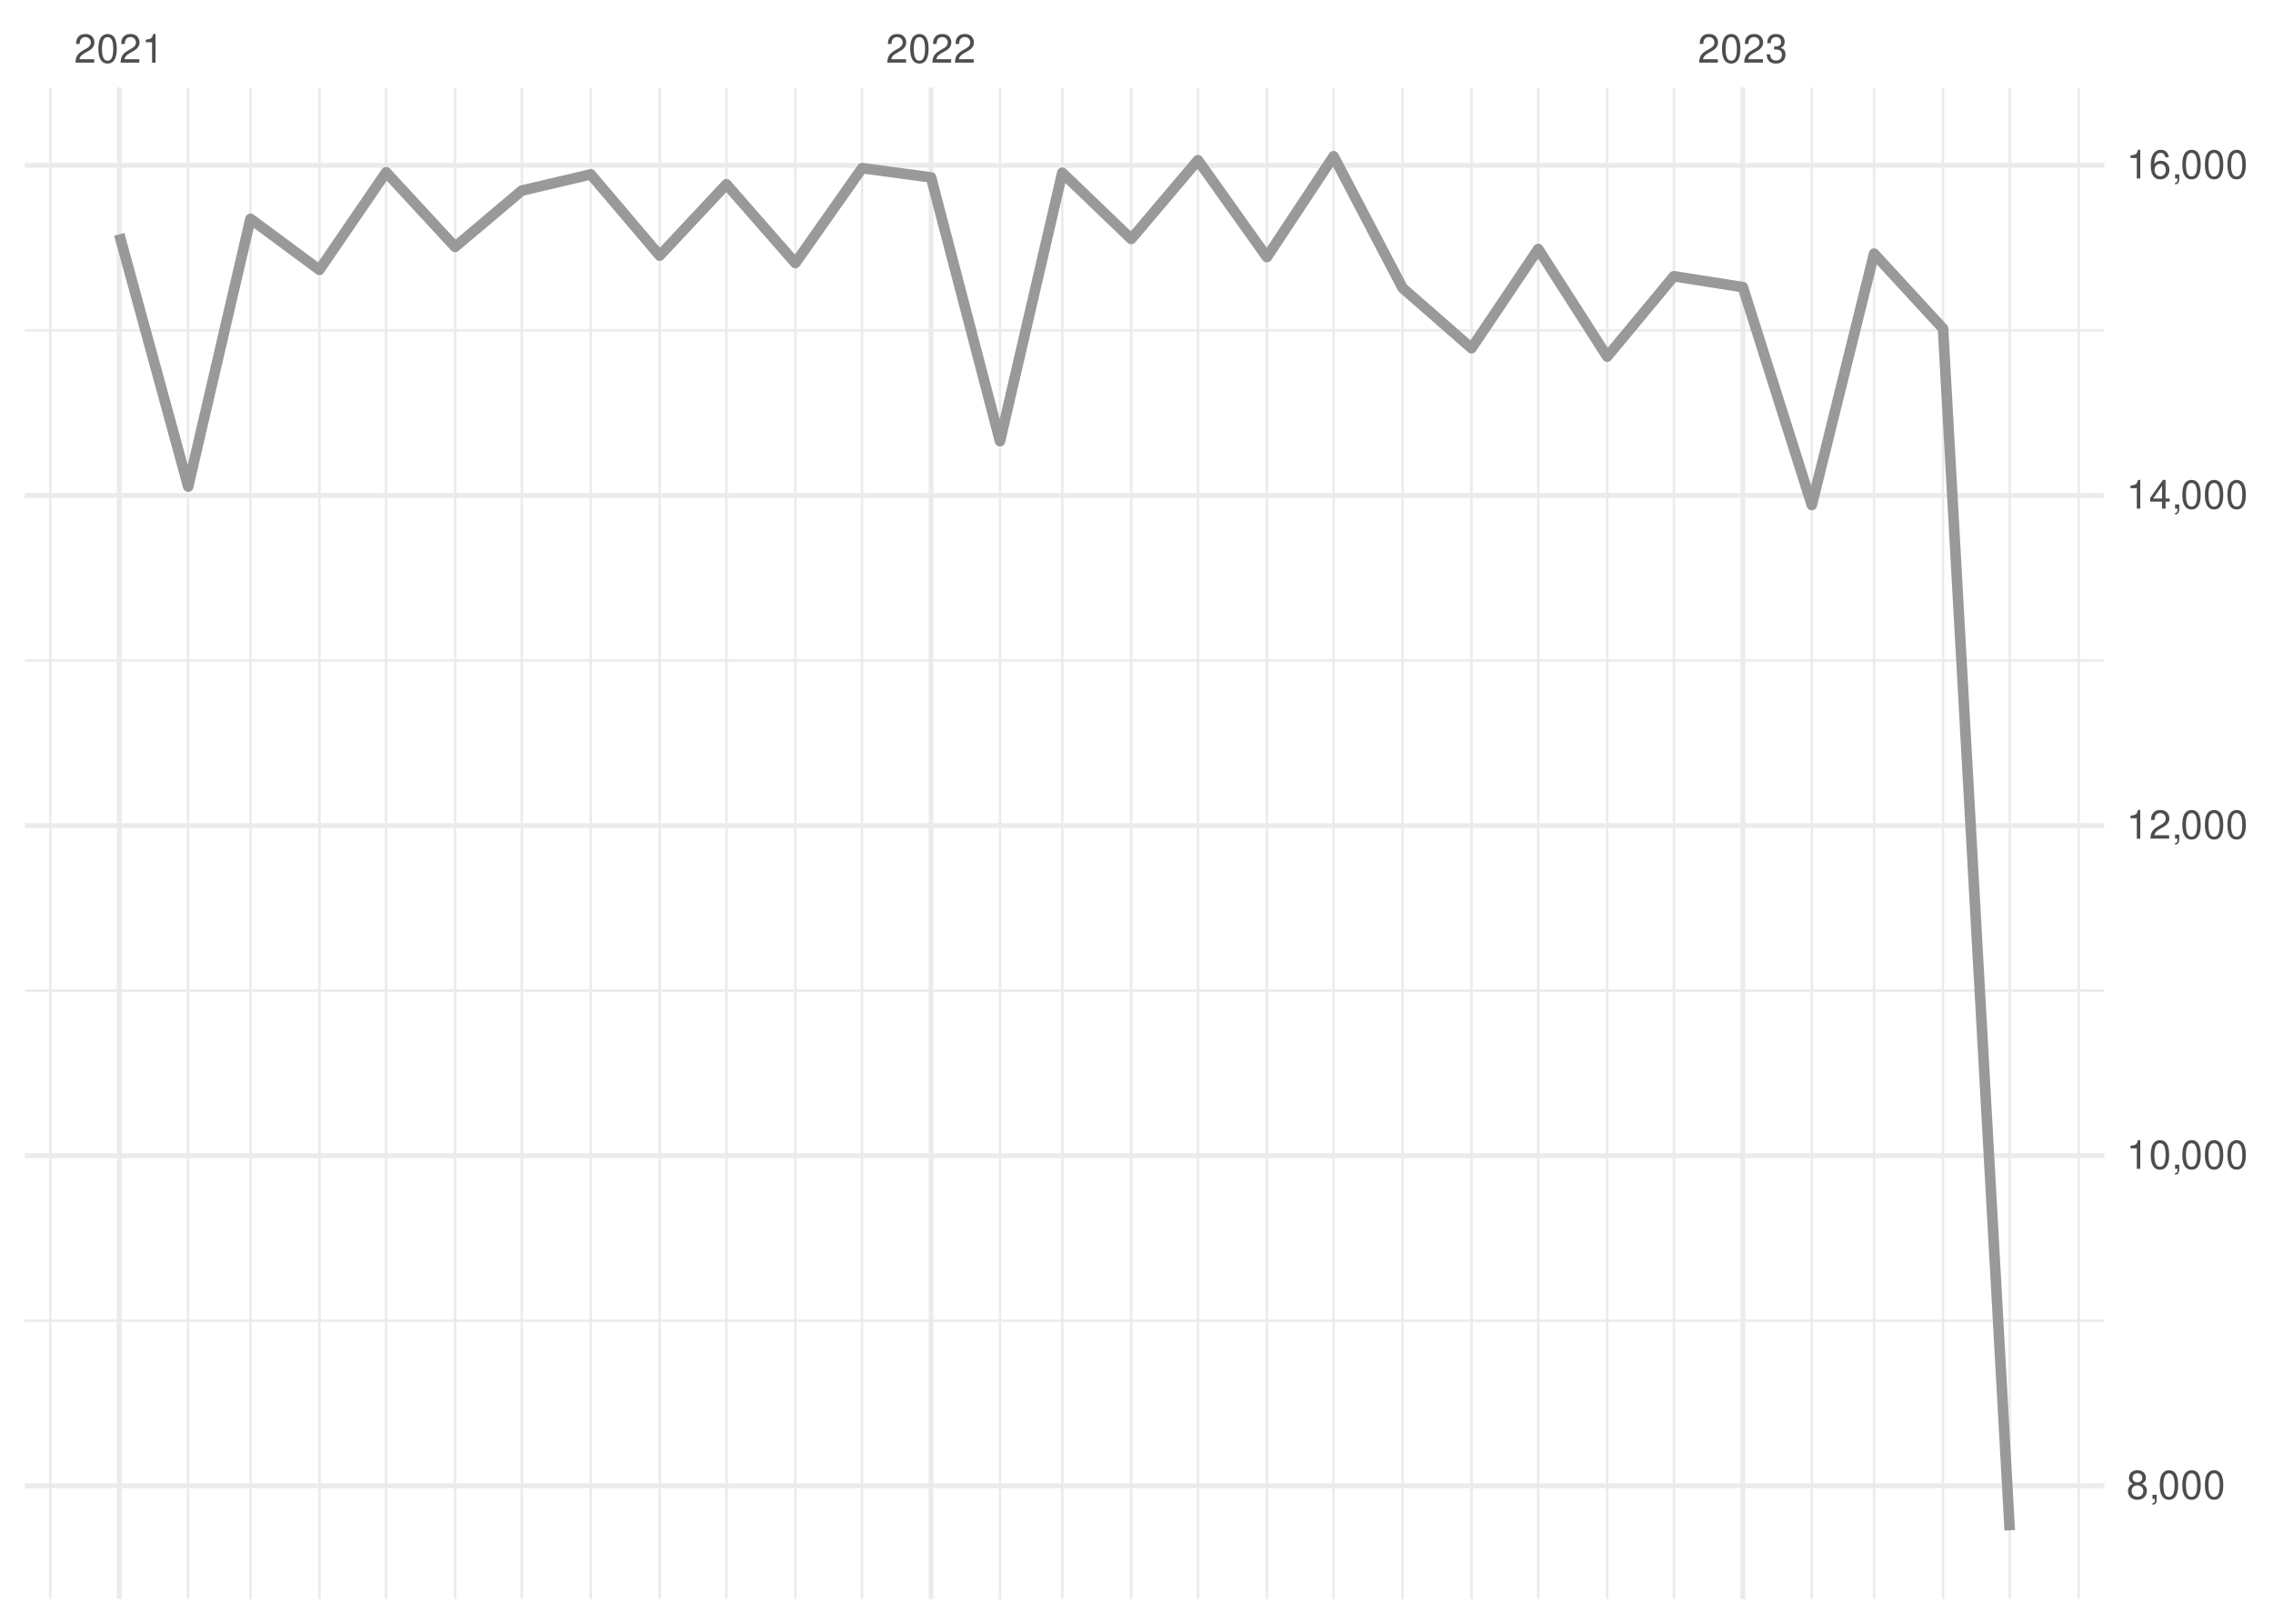
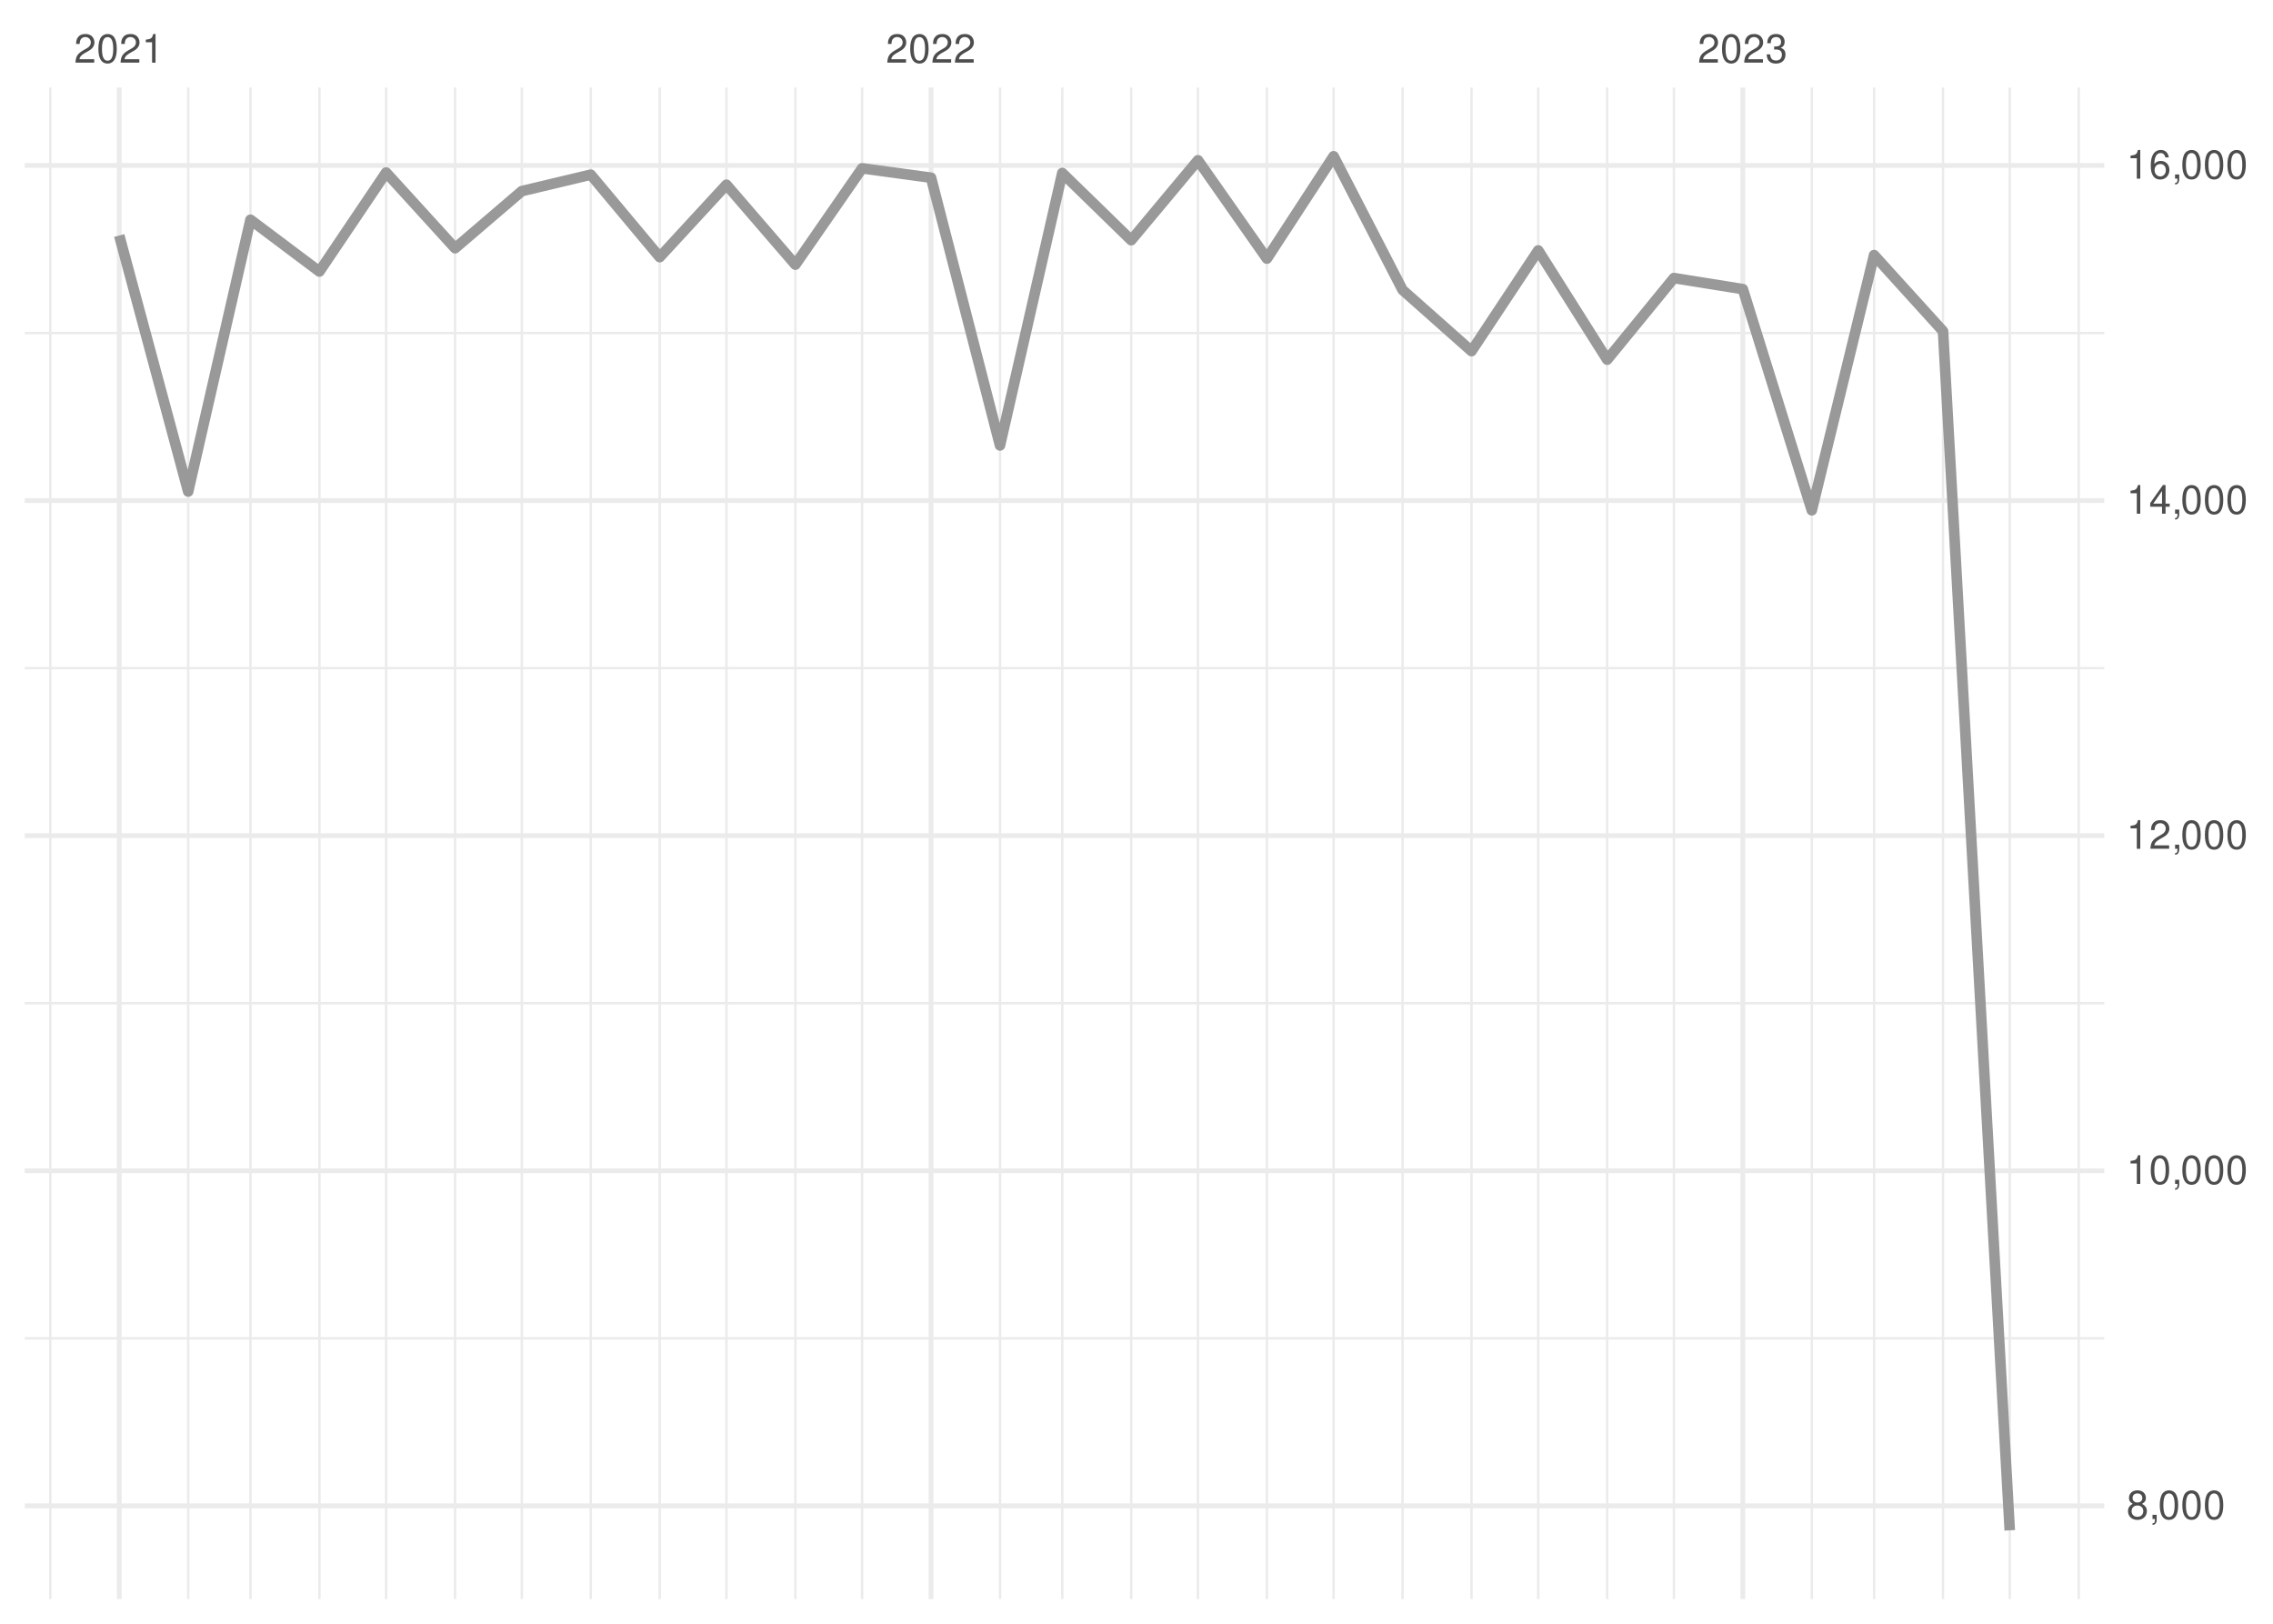
<svg xmlns="http://www.w3.org/2000/svg" xmlns:xlink="http://www.w3.org/1999/xlink" width="504pt" height="360pt" viewBox="0 0 504 360" version="1.1">
  <defs>
    <g>
      <symbol overflow="visible" id="glyph0-0">
        <path style="stroke:none;" d="" />
      </symbol>
      <symbol overflow="visible" id="glyph0-1">
        <path style="stroke:none;" d="M 4.453 -0.766 L 1.172 -0.766 C 1.25 -1.297 1.531 -1.625 2.297 -2.094 L 3.172 -2.594 C 4.047 -3.062 4.5 -3.719 4.5 -4.5 C 4.5 -5.031 4.281 -5.531 3.922 -5.875 C 3.547 -6.203 3.094 -6.359 2.5 -6.359 C 1.703 -6.359 1.125 -6.078 0.781 -5.531 C 0.547 -5.203 0.453 -4.797 0.438 -4.156 L 1.219 -4.156 C 1.234 -4.594 1.297 -4.844 1.406 -5.062 C 1.594 -5.438 2 -5.688 2.469 -5.688 C 3.172 -5.688 3.703 -5.172 3.703 -4.484 C 3.703 -3.969 3.406 -3.531 2.859 -3.219 L 2.047 -2.75 C 0.75 -2 0.375 -1.406 0.297 -0.016 L 4.453 -0.016 Z M 4.453 -0.766 " />
      </symbol>
      <symbol overflow="visible" id="glyph0-2">
        <path style="stroke:none;" d="M 2.422 -6.359 C 1.844 -6.359 1.312 -6.094 0.984 -5.672 C 0.578 -5.109 0.375 -4.25 0.375 -3.078 C 0.375 -0.938 1.078 0.203 2.422 0.203 C 3.734 0.203 4.453 -0.938 4.453 -3.031 C 4.453 -4.25 4.266 -5.078 3.859 -5.672 C 3.531 -6.109 3.016 -6.359 2.422 -6.359 Z M 2.422 -5.672 C 3.25 -5.672 3.672 -4.828 3.672 -3.094 C 3.672 -1.281 3.266 -0.438 2.406 -0.438 C 1.578 -0.438 1.172 -1.312 1.172 -3.062 C 1.172 -4.828 1.578 -5.672 2.422 -5.672 Z M 2.422 -5.672 " />
      </symbol>
      <symbol overflow="visible" id="glyph0-3">
        <path style="stroke:none;" d="M 2.281 -4.531 L 2.281 0 L 3.047 0 L 3.047 -6.359 L 2.547 -6.359 C 2.266 -5.391 2.094 -5.25 0.891 -5.094 L 0.891 -4.531 Z M 2.281 -4.531 " />
      </symbol>
      <symbol overflow="visible" id="glyph0-4">
        <path style="stroke:none;" d="M 1.938 -2.922 L 2.359 -2.922 C 3.203 -2.922 3.656 -2.531 3.656 -1.766 C 3.656 -0.969 3.172 -0.484 2.375 -0.484 C 1.516 -0.484 1.109 -0.922 1.062 -1.844 L 0.281 -1.844 C 0.312 -1.344 0.406 -1 0.547 -0.719 C 0.875 -0.109 1.484 0.203 2.344 0.203 C 3.625 0.203 4.453 -0.578 4.453 -1.781 C 4.453 -2.594 4.141 -3.031 3.391 -3.297 C 3.969 -3.531 4.266 -3.969 4.266 -4.609 C 4.266 -5.703 3.547 -6.359 2.359 -6.359 C 1.109 -6.359 0.438 -5.656 0.406 -4.312 L 1.188 -4.312 C 1.203 -4.703 1.234 -4.922 1.328 -5.109 C 1.5 -5.469 1.891 -5.688 2.375 -5.688 C 3.062 -5.688 3.469 -5.266 3.469 -4.578 C 3.469 -4.141 3.312 -3.859 2.969 -3.719 C 2.766 -3.625 2.484 -3.594 1.938 -3.578 Z M 1.938 -2.922 " />
      </symbol>
      <symbol overflow="visible" id="glyph0-5">
        <path style="stroke:none;" d="M 3.438 -3.359 C 4.094 -3.75 4.297 -4.062 4.297 -4.656 C 4.297 -5.672 3.531 -6.359 2.422 -6.359 C 1.312 -6.359 0.547 -5.672 0.547 -4.672 C 0.547 -4.062 0.75 -3.75 1.391 -3.359 C 0.672 -2.984 0.328 -2.469 0.328 -1.766 C 0.328 -0.609 1.172 0.203 2.422 0.203 C 3.656 0.203 4.516 -0.609 4.516 -1.766 C 4.516 -2.469 4.156 -2.984 3.438 -3.359 Z M 2.422 -5.672 C 3.078 -5.672 3.5 -5.281 3.5 -4.641 C 3.5 -4.047 3.062 -3.656 2.422 -3.656 C 1.766 -3.656 1.344 -4.047 1.344 -4.656 C 1.344 -5.281 1.766 -5.672 2.422 -5.672 Z M 2.422 -3 C 3.188 -3 3.719 -2.484 3.719 -1.75 C 3.719 -0.984 3.203 -0.484 2.406 -0.484 C 1.641 -0.484 1.125 -1 1.125 -1.734 C 1.125 -2.5 1.641 -3 2.422 -3 Z M 2.422 -3 " />
      </symbol>
      <symbol overflow="visible" id="glyph0-6">
        <path style="stroke:none;" d="M 0.766 -0.922 L 0.766 0 L 1.297 0 L 1.297 0.156 C 1.297 0.766 1.172 0.938 0.766 0.953 L 0.766 1.297 C 1.344 1.312 1.688 0.891 1.688 0.141 L 1.688 -0.922 Z M 0.766 -0.922 " />
      </symbol>
      <symbol overflow="visible" id="glyph0-7">
        <path style="stroke:none;" d="M 2.875 -1.547 L 2.875 0 L 3.656 0 L 3.656 -1.547 L 4.578 -1.547 L 4.578 -2.234 L 3.656 -2.234 L 3.656 -6.359 L 3.078 -6.359 L 0.25 -2.359 L 0.25 -1.547 Z M 2.875 -2.234 L 0.922 -2.234 L 2.875 -5.047 Z M 2.875 -2.234 " />
      </symbol>
      <symbol overflow="visible" id="glyph0-8">
        <path style="stroke:none;" d="M 4.375 -4.703 C 4.234 -5.75 3.562 -6.359 2.609 -6.359 C 1.922 -6.359 1.312 -6.031 0.938 -5.453 C 0.547 -4.828 0.375 -4.062 0.375 -2.906 C 0.375 -1.828 0.531 -1.156 0.906 -0.594 C 1.234 -0.078 1.781 0.203 2.469 0.203 C 3.656 0.203 4.516 -0.688 4.516 -1.922 C 4.516 -3.094 3.719 -3.922 2.609 -3.922 C 1.984 -3.922 1.5 -3.688 1.172 -3.234 C 1.172 -4.797 1.672 -5.672 2.562 -5.672 C 3.109 -5.672 3.484 -5.328 3.609 -4.703 Z M 2.5 -3.234 C 3.25 -3.234 3.719 -2.703 3.719 -1.859 C 3.719 -1.062 3.188 -0.484 2.484 -0.484 C 1.766 -0.484 1.219 -1.094 1.219 -1.906 C 1.219 -2.688 1.734 -3.234 2.5 -3.234 Z M 2.5 -3.234 " />
      </symbol>
    </g>
    <clipPath id="clip1">
-       <path d="M 5.48 292 L 466.59 292 L 466.59 294 L 5.48 294 Z M 5.48 292 " />
+       <path d="M 5.48 296 L 466.59 296 L 466.59 297 L 5.48 297 Z M 5.48 296 " />
    </clipPath>
    <clipPath id="clip2">
-       <path d="M 5.48 219 L 466.59 219 L 466.59 220 L 5.48 220 Z M 5.48 219 " />
+       <path d="M 5.48 222 L 466.59 222 L 466.59 223 L 5.48 223 Z M 5.48 222 " />
    </clipPath>
    <clipPath id="clip3">
-       <path d="M 5.48 146 L 466.59 146 L 466.59 147 L 5.48 147 Z M 5.48 146 " />
+       <path d="M 5.48 147 L 466.59 147 L 466.59 149 L 5.48 149 Z M 5.48 147 " />
    </clipPath>
    <clipPath id="clip4">
-       <path d="M 5.48 72 L 466.59 72 L 466.59 74 L 5.48 74 Z M 5.48 72 " />
+       <path d="M 5.48 73 L 466.59 73 L 466.59 75 L 5.48 75 Z M 5.48 73 " />
    </clipPath>
    <clipPath id="clip5">
      <path d="M 10 19.41 L 12 19.41 L 12 354.52 L 10 354.52 Z M 10 19.41 " />
    </clipPath>
    <clipPath id="clip6">
      <path d="M 41 19.41 L 42 19.41 L 42 354.52 L 41 354.52 Z M 41 19.41 " />
    </clipPath>
    <clipPath id="clip7">
      <path d="M 55 19.41 L 56 19.41 L 56 354.52 L 55 354.52 Z M 55 19.41 " />
    </clipPath>
    <clipPath id="clip8">
      <path d="M 70 19.41 L 72 19.41 L 72 354.52 L 70 354.52 Z M 70 19.41 " />
    </clipPath>
    <clipPath id="clip9">
      <path d="M 85 19.41 L 86 19.41 L 86 354.52 L 85 354.52 Z M 85 19.41 " />
    </clipPath>
    <clipPath id="clip10">
      <path d="M 100 19.41 L 102 19.41 L 102 354.52 L 100 354.52 Z M 100 19.41 " />
    </clipPath>
    <clipPath id="clip11">
      <path d="M 115 19.41 L 116 19.41 L 116 354.52 L 115 354.52 Z M 115 19.41 " />
    </clipPath>
    <clipPath id="clip12">
      <path d="M 130 19.41 L 132 19.41 L 132 354.52 L 130 354.52 Z M 130 19.41 " />
    </clipPath>
    <clipPath id="clip13">
      <path d="M 146 19.41 L 147 19.41 L 147 354.52 L 146 354.52 Z M 146 19.41 " />
    </clipPath>
    <clipPath id="clip14">
      <path d="M 160 19.41 L 162 19.41 L 162 354.52 L 160 354.52 Z M 160 19.41 " />
    </clipPath>
    <clipPath id="clip15">
      <path d="M 176 19.41 L 177 19.41 L 177 354.52 L 176 354.52 Z M 176 19.41 " />
    </clipPath>
    <clipPath id="clip16">
      <path d="M 190 19.41 L 192 19.41 L 192 354.52 L 190 354.52 Z M 190 19.41 " />
    </clipPath>
    <clipPath id="clip17">
      <path d="M 221 19.41 L 222 19.41 L 222 354.52 L 221 354.52 Z M 221 19.41 " />
    </clipPath>
    <clipPath id="clip18">
      <path d="M 235 19.41 L 236 19.41 L 236 354.52 L 235 354.52 Z M 235 19.41 " />
    </clipPath>
    <clipPath id="clip19">
      <path d="M 250 19.41 L 252 19.41 L 252 354.52 L 250 354.52 Z M 250 19.41 " />
    </clipPath>
    <clipPath id="clip20">
      <path d="M 265 19.41 L 266 19.41 L 266 354.52 L 265 354.52 Z M 265 19.41 " />
    </clipPath>
    <clipPath id="clip21">
      <path d="M 280 19.41 L 282 19.41 L 282 354.52 L 280 354.52 Z M 280 19.41 " />
    </clipPath>
    <clipPath id="clip22">
      <path d="M 295 19.41 L 296 19.41 L 296 354.52 L 295 354.52 Z M 295 19.41 " />
    </clipPath>
    <clipPath id="clip23">
      <path d="M 310 19.41 L 312 19.41 L 312 354.52 L 310 354.52 Z M 310 19.41 " />
    </clipPath>
    <clipPath id="clip24">
      <path d="M 326 19.41 L 327 19.41 L 327 354.52 L 326 354.52 Z M 326 19.41 " />
    </clipPath>
    <clipPath id="clip25">
      <path d="M 340 19.41 L 342 19.41 L 342 354.52 L 340 354.52 Z M 340 19.41 " />
    </clipPath>
    <clipPath id="clip26">
      <path d="M 356 19.41 L 357 19.41 L 357 354.52 L 356 354.52 Z M 356 19.41 " />
    </clipPath>
    <clipPath id="clip27">
      <path d="M 370 19.41 L 372 19.41 L 372 354.52 L 370 354.52 Z M 370 19.41 " />
    </clipPath>
    <clipPath id="clip28">
      <path d="M 401 19.41 L 403 19.41 L 403 354.52 L 401 354.52 Z M 401 19.41 " />
    </clipPath>
    <clipPath id="clip29">
      <path d="M 415 19.41 L 416 19.41 L 416 354.52 L 415 354.52 Z M 415 19.41 " />
    </clipPath>
    <clipPath id="clip30">
      <path d="M 430 19.41 L 432 19.41 L 432 354.52 L 430 354.52 Z M 430 19.41 " />
    </clipPath>
    <clipPath id="clip31">
      <path d="M 445 19.41 L 446 19.41 L 446 354.52 L 445 354.52 Z M 445 19.41 " />
    </clipPath>
    <clipPath id="clip32">
      <path d="M 460 19.41 L 462 19.41 L 462 354.52 L 460 354.52 Z M 460 19.41 " />
    </clipPath>
    <clipPath id="clip33">
-       <path d="M 5.48 328 L 466.59 328 L 466.59 330 L 5.48 330 Z M 5.48 328 " />
+       <path d="M 5.48 333 L 466.59 333 L 466.59 335 L 5.48 335 Z M 5.48 333 " />
    </clipPath>
    <clipPath id="clip34">
-       <path d="M 5.48 255 L 466.59 255 L 466.59 257 L 5.48 257 Z M 5.48 255 " />
+       <path d="M 5.48 259 L 466.59 259 L 466.59 261 L 5.48 261 Z M 5.48 259 " />
    </clipPath>
    <clipPath id="clip35">
-       <path d="M 5.48 182 L 466.59 182 L 466.59 184 L 5.48 184 Z M 5.48 182 " />
+       <path d="M 5.48 184 L 466.59 184 L 466.59 186 L 5.48 186 Z M 5.48 184 " />
    </clipPath>
    <clipPath id="clip36">
-       <path d="M 5.48 109 L 466.59 109 L 466.59 111 L 5.48 111 Z M 5.48 109 " />
+       <path d="M 5.48 110 L 466.59 110 L 466.59 112 L 5.48 112 Z M 5.48 110 " />
    </clipPath>
    <clipPath id="clip37">
      <path d="M 5.48 36 L 466.59 36 L 466.59 38 L 5.48 38 Z M 5.48 36 " />
    </clipPath>
    <clipPath id="clip38">
      <path d="M 25 19.41 L 27 19.41 L 27 354.52 L 25 354.52 Z M 25 19.41 " />
    </clipPath>
    <clipPath id="clip39">
      <path d="M 205 19.41 L 207 19.41 L 207 354.52 L 205 354.52 Z M 205 19.41 " />
    </clipPath>
    <clipPath id="clip40">
      <path d="M 385 19.41 L 387 19.41 L 387 354.52 L 385 354.52 Z M 385 19.41 " />
    </clipPath>
  </defs>
  <g id="surface26">
    <rect x="0" y="0" width="504" height="360" style="fill:rgb(100%,100%,100%);fill-opacity:1;stroke:none;" />
    <g clip-path="url(#clip1)" clip-rule="nonzero">
-       <path style="fill:none;stroke-width:0.533;stroke-linecap:butt;stroke-linejoin:round;stroke:rgb(92.157%,92.157%,92.157%);stroke-opacity:1;stroke-miterlimit:10;" d="M 5.48 292.812 L 466.59 292.812 " />
+       <path style="fill:none;stroke-width:0.533;stroke-linecap:butt;stroke-linejoin:round;stroke:rgb(92.157%,92.157%,92.157%);stroke-opacity:1;stroke-miterlimit:10;" d="M 5.48 296.719 L 466.59 296.719 " />
    </g>
    <g clip-path="url(#clip2)" clip-rule="nonzero">
-       <path style="fill:none;stroke-width:0.533;stroke-linecap:butt;stroke-linejoin:round;stroke:rgb(92.157%,92.157%,92.157%);stroke-opacity:1;stroke-miterlimit:10;" d="M 5.48 219.625 L 466.59 219.625 " />
+       <path style="fill:none;stroke-width:0.533;stroke-linecap:butt;stroke-linejoin:round;stroke:rgb(92.157%,92.157%,92.157%);stroke-opacity:1;stroke-miterlimit:10;" d="M 5.48 222.422 L 466.59 222.422 " />
    </g>
    <g clip-path="url(#clip3)" clip-rule="nonzero">
-       <path style="fill:none;stroke-width:0.533;stroke-linecap:butt;stroke-linejoin:round;stroke:rgb(92.157%,92.157%,92.157%);stroke-opacity:1;stroke-miterlimit:10;" d="M 5.48 146.438 L 466.59 146.438 " />
+       <path style="fill:none;stroke-width:0.533;stroke-linecap:butt;stroke-linejoin:round;stroke:rgb(92.157%,92.157%,92.157%);stroke-opacity:1;stroke-miterlimit:10;" d="M 5.48 148.129 L 466.59 148.129 " />
    </g>
    <g clip-path="url(#clip4)" clip-rule="nonzero">
-       <path style="fill:none;stroke-width:0.533;stroke-linecap:butt;stroke-linejoin:round;stroke:rgb(92.157%,92.157%,92.157%);stroke-opacity:1;stroke-miterlimit:10;" d="M 5.48 73.25 L 466.59 73.25 " />
+       <path style="fill:none;stroke-width:0.533;stroke-linecap:butt;stroke-linejoin:round;stroke:rgb(92.157%,92.157%,92.157%);stroke-opacity:1;stroke-miterlimit:10;" d="M 5.48 73.832 L 466.59 73.832 " />
    </g>
    <g clip-path="url(#clip5)" clip-rule="nonzero">
      <path style="fill:none;stroke-width:0.533;stroke-linecap:butt;stroke-linejoin:round;stroke:rgb(92.157%,92.157%,92.157%);stroke-opacity:1;stroke-miterlimit:10;" d="M 11.152 354.52 L 11.152 19.41 " />
    </g>
    <g clip-path="url(#clip6)" clip-rule="nonzero">
      <path style="fill:none;stroke-width:0.533;stroke-linecap:butt;stroke-linejoin:round;stroke:rgb(92.157%,92.157%,92.157%);stroke-opacity:1;stroke-miterlimit:10;" d="M 41.727 354.52 L 41.727 19.41 " />
    </g>
    <g clip-path="url(#clip7)" clip-rule="nonzero">
      <path style="fill:none;stroke-width:0.533;stroke-linecap:butt;stroke-linejoin:round;stroke:rgb(92.157%,92.157%,92.157%);stroke-opacity:1;stroke-miterlimit:10;" d="M 55.535 354.52 L 55.535 19.41 " />
    </g>
    <g clip-path="url(#clip8)" clip-rule="nonzero">
      <path style="fill:none;stroke-width:0.533;stroke-linecap:butt;stroke-linejoin:round;stroke:rgb(92.157%,92.157%,92.157%);stroke-opacity:1;stroke-miterlimit:10;" d="M 70.824 354.52 L 70.824 19.41 " />
    </g>
    <g clip-path="url(#clip9)" clip-rule="nonzero">
      <path style="fill:none;stroke-width:0.533;stroke-linecap:butt;stroke-linejoin:round;stroke:rgb(92.157%,92.157%,92.157%);stroke-opacity:1;stroke-miterlimit:10;" d="M 85.617 354.52 L 85.617 19.41 " />
    </g>
    <g clip-path="url(#clip10)" clip-rule="nonzero">
      <path style="fill:none;stroke-width:0.533;stroke-linecap:butt;stroke-linejoin:round;stroke:rgb(92.157%,92.157%,92.157%);stroke-opacity:1;stroke-miterlimit:10;" d="M 100.906 354.52 L 100.906 19.41 " />
    </g>
    <g clip-path="url(#clip11)" clip-rule="nonzero">
      <path style="fill:none;stroke-width:0.533;stroke-linecap:butt;stroke-linejoin:round;stroke:rgb(92.157%,92.157%,92.157%);stroke-opacity:1;stroke-miterlimit:10;" d="M 115.703 354.52 L 115.703 19.41 " />
    </g>
    <g clip-path="url(#clip12)" clip-rule="nonzero">
      <path style="fill:none;stroke-width:0.533;stroke-linecap:butt;stroke-linejoin:round;stroke:rgb(92.157%,92.157%,92.157%);stroke-opacity:1;stroke-miterlimit:10;" d="M 130.988 354.52 L 130.988 19.41 " />
    </g>
    <g clip-path="url(#clip13)" clip-rule="nonzero">
      <path style="fill:none;stroke-width:0.533;stroke-linecap:butt;stroke-linejoin:round;stroke:rgb(92.157%,92.157%,92.157%);stroke-opacity:1;stroke-miterlimit:10;" d="M 146.277 354.52 L 146.277 19.41 " />
    </g>
    <g clip-path="url(#clip14)" clip-rule="nonzero">
      <path style="fill:none;stroke-width:0.533;stroke-linecap:butt;stroke-linejoin:round;stroke:rgb(92.157%,92.157%,92.157%);stroke-opacity:1;stroke-miterlimit:10;" d="M 161.074 354.52 L 161.074 19.41 " />
    </g>
    <g clip-path="url(#clip15)" clip-rule="nonzero">
      <path style="fill:none;stroke-width:0.533;stroke-linecap:butt;stroke-linejoin:round;stroke:rgb(92.157%,92.157%,92.157%);stroke-opacity:1;stroke-miterlimit:10;" d="M 176.359 354.52 L 176.359 19.41 " />
    </g>
    <g clip-path="url(#clip16)" clip-rule="nonzero">
      <path style="fill:none;stroke-width:0.533;stroke-linecap:butt;stroke-linejoin:round;stroke:rgb(92.157%,92.157%,92.157%);stroke-opacity:1;stroke-miterlimit:10;" d="M 191.156 354.52 L 191.156 19.41 " />
    </g>
    <g clip-path="url(#clip17)" clip-rule="nonzero">
      <path style="fill:none;stroke-width:0.533;stroke-linecap:butt;stroke-linejoin:round;stroke:rgb(92.157%,92.157%,92.157%);stroke-opacity:1;stroke-miterlimit:10;" d="M 221.734 354.52 L 221.734 19.41 " />
    </g>
    <g clip-path="url(#clip18)" clip-rule="nonzero">
      <path style="fill:none;stroke-width:0.533;stroke-linecap:butt;stroke-linejoin:round;stroke:rgb(92.157%,92.157%,92.157%);stroke-opacity:1;stroke-miterlimit:10;" d="M 235.543 354.52 L 235.543 19.41 " />
    </g>
    <g clip-path="url(#clip19)" clip-rule="nonzero">
      <path style="fill:none;stroke-width:0.533;stroke-linecap:butt;stroke-linejoin:round;stroke:rgb(92.157%,92.157%,92.157%);stroke-opacity:1;stroke-miterlimit:10;" d="M 250.828 354.52 L 250.828 19.41 " />
    </g>
    <g clip-path="url(#clip20)" clip-rule="nonzero">
      <path style="fill:none;stroke-width:0.533;stroke-linecap:butt;stroke-linejoin:round;stroke:rgb(92.157%,92.157%,92.157%);stroke-opacity:1;stroke-miterlimit:10;" d="M 265.625 354.52 L 265.625 19.41 " />
    </g>
    <g clip-path="url(#clip21)" clip-rule="nonzero">
      <path style="fill:none;stroke-width:0.533;stroke-linecap:butt;stroke-linejoin:round;stroke:rgb(92.157%,92.157%,92.157%);stroke-opacity:1;stroke-miterlimit:10;" d="M 280.914 354.52 L 280.914 19.41 " />
    </g>
    <g clip-path="url(#clip22)" clip-rule="nonzero">
      <path style="fill:none;stroke-width:0.533;stroke-linecap:butt;stroke-linejoin:round;stroke:rgb(92.157%,92.157%,92.157%);stroke-opacity:1;stroke-miterlimit:10;" d="M 295.707 354.52 L 295.707 19.41 " />
    </g>
    <g clip-path="url(#clip23)" clip-rule="nonzero">
      <path style="fill:none;stroke-width:0.533;stroke-linecap:butt;stroke-linejoin:round;stroke:rgb(92.157%,92.157%,92.157%);stroke-opacity:1;stroke-miterlimit:10;" d="M 310.996 354.52 L 310.996 19.41 " />
    </g>
    <g clip-path="url(#clip24)" clip-rule="nonzero">
      <path style="fill:none;stroke-width:0.533;stroke-linecap:butt;stroke-linejoin:round;stroke:rgb(92.157%,92.157%,92.157%);stroke-opacity:1;stroke-miterlimit:10;" d="M 326.285 354.52 L 326.285 19.41 " />
    </g>
    <g clip-path="url(#clip25)" clip-rule="nonzero">
      <path style="fill:none;stroke-width:0.533;stroke-linecap:butt;stroke-linejoin:round;stroke:rgb(92.157%,92.157%,92.157%);stroke-opacity:1;stroke-miterlimit:10;" d="M 341.078 354.52 L 341.078 19.41 " />
    </g>
    <g clip-path="url(#clip26)" clip-rule="nonzero">
      <path style="fill:none;stroke-width:0.533;stroke-linecap:butt;stroke-linejoin:round;stroke:rgb(92.157%,92.157%,92.157%);stroke-opacity:1;stroke-miterlimit:10;" d="M 356.367 354.52 L 356.367 19.41 " />
    </g>
    <g clip-path="url(#clip27)" clip-rule="nonzero">
      <path style="fill:none;stroke-width:0.533;stroke-linecap:butt;stroke-linejoin:round;stroke:rgb(92.157%,92.157%,92.157%);stroke-opacity:1;stroke-miterlimit:10;" d="M 371.16 354.52 L 371.16 19.41 " />
    </g>
    <g clip-path="url(#clip28)" clip-rule="nonzero">
      <path style="fill:none;stroke-width:0.533;stroke-linecap:butt;stroke-linejoin:round;stroke:rgb(92.157%,92.157%,92.157%);stroke-opacity:1;stroke-miterlimit:10;" d="M 401.738 354.52 L 401.738 19.41 " />
    </g>
    <g clip-path="url(#clip29)" clip-rule="nonzero">
      <path style="fill:none;stroke-width:0.533;stroke-linecap:butt;stroke-linejoin:round;stroke:rgb(92.157%,92.157%,92.157%);stroke-opacity:1;stroke-miterlimit:10;" d="M 415.547 354.52 L 415.547 19.41 " />
    </g>
    <g clip-path="url(#clip30)" clip-rule="nonzero">
      <path style="fill:none;stroke-width:0.533;stroke-linecap:butt;stroke-linejoin:round;stroke:rgb(92.157%,92.157%,92.157%);stroke-opacity:1;stroke-miterlimit:10;" d="M 430.836 354.52 L 430.836 19.41 " />
    </g>
    <g clip-path="url(#clip31)" clip-rule="nonzero">
      <path style="fill:none;stroke-width:0.533;stroke-linecap:butt;stroke-linejoin:round;stroke:rgb(92.157%,92.157%,92.157%);stroke-opacity:1;stroke-miterlimit:10;" d="M 445.629 354.52 L 445.629 19.41 " />
    </g>
    <g clip-path="url(#clip32)" clip-rule="nonzero">
      <path style="fill:none;stroke-width:0.533;stroke-linecap:butt;stroke-linejoin:round;stroke:rgb(92.157%,92.157%,92.157%);stroke-opacity:1;stroke-miterlimit:10;" d="M 460.918 354.52 L 460.918 19.41 " />
    </g>
    <g clip-path="url(#clip33)" clip-rule="nonzero">
-       <path style="fill:none;stroke-width:1.067;stroke-linecap:butt;stroke-linejoin:round;stroke:rgb(92.157%,92.157%,92.157%);stroke-opacity:1;stroke-miterlimit:10;" d="M 5.48 329.406 L 466.59 329.406 " />
+       <path style="fill:none;stroke-width:1.067;stroke-linecap:butt;stroke-linejoin:round;stroke:rgb(92.157%,92.157%,92.157%);stroke-opacity:1;stroke-miterlimit:10;" d="M 5.48 333.863 L 466.59 333.863 " />
    </g>
    <g clip-path="url(#clip34)" clip-rule="nonzero">
-       <path style="fill:none;stroke-width:1.067;stroke-linecap:butt;stroke-linejoin:round;stroke:rgb(92.157%,92.157%,92.157%);stroke-opacity:1;stroke-miterlimit:10;" d="M 5.48 256.219 L 466.59 256.219 " />
+       <path style="fill:none;stroke-width:1.067;stroke-linecap:butt;stroke-linejoin:round;stroke:rgb(92.157%,92.157%,92.157%);stroke-opacity:1;stroke-miterlimit:10;" d="M 5.48 259.57 L 466.59 259.57 " />
    </g>
    <g clip-path="url(#clip35)" clip-rule="nonzero">
-       <path style="fill:none;stroke-width:1.067;stroke-linecap:butt;stroke-linejoin:round;stroke:rgb(92.157%,92.157%,92.157%);stroke-opacity:1;stroke-miterlimit:10;" d="M 5.48 183.031 L 466.59 183.031 " />
+       <path style="fill:none;stroke-width:1.067;stroke-linecap:butt;stroke-linejoin:round;stroke:rgb(92.157%,92.157%,92.157%);stroke-opacity:1;stroke-miterlimit:10;" d="M 5.48 185.277 L 466.59 185.277 " />
    </g>
    <g clip-path="url(#clip36)" clip-rule="nonzero">
-       <path style="fill:none;stroke-width:1.067;stroke-linecap:butt;stroke-linejoin:round;stroke:rgb(92.157%,92.157%,92.157%);stroke-opacity:1;stroke-miterlimit:10;" d="M 5.48 109.844 L 466.59 109.844 " />
+       <path style="fill:none;stroke-width:1.067;stroke-linecap:butt;stroke-linejoin:round;stroke:rgb(92.157%,92.157%,92.157%);stroke-opacity:1;stroke-miterlimit:10;" d="M 5.48 110.98 L 466.59 110.98 " />
    </g>
    <g clip-path="url(#clip37)" clip-rule="nonzero">
-       <path style="fill:none;stroke-width:1.067;stroke-linecap:butt;stroke-linejoin:round;stroke:rgb(92.157%,92.157%,92.157%);stroke-opacity:1;stroke-miterlimit:10;" d="M 5.48 36.656 L 466.59 36.656 " />
+       <path style="fill:none;stroke-width:1.067;stroke-linecap:butt;stroke-linejoin:round;stroke:rgb(92.157%,92.157%,92.157%);stroke-opacity:1;stroke-miterlimit:10;" d="M 5.48 36.688 L 466.59 36.688 " />
    </g>
    <g clip-path="url(#clip38)" clip-rule="nonzero">
      <path style="fill:none;stroke-width:1.067;stroke-linecap:butt;stroke-linejoin:round;stroke:rgb(92.157%,92.157%,92.157%);stroke-opacity:1;stroke-miterlimit:10;" d="M 26.438 354.52 L 26.438 19.41 " />
    </g>
    <g clip-path="url(#clip39)" clip-rule="nonzero">
      <path style="fill:none;stroke-width:1.067;stroke-linecap:butt;stroke-linejoin:round;stroke:rgb(92.157%,92.157%,92.157%);stroke-opacity:1;stroke-miterlimit:10;" d="M 206.445 354.52 L 206.445 19.41 " />
    </g>
    <g clip-path="url(#clip40)" clip-rule="nonzero">
      <path style="fill:none;stroke-width:1.067;stroke-linecap:butt;stroke-linejoin:round;stroke:rgb(92.157%,92.157%,92.157%);stroke-opacity:1;stroke-miterlimit:10;" d="M 386.449 354.52 L 386.449 19.41 " />
    </g>
-     <path style="fill:none;stroke-width:2.347;stroke-linecap:butt;stroke-linejoin:round;stroke:rgb(60%,60%,60%);stroke-opacity:1;stroke-miterlimit:10;" d="M 26.438 51.953 L 41.727 107.867 L 55.535 48.512 L 70.824 59.82 L 85.617 38.191 L 100.906 54.734 L 115.703 42.254 L 130.988 38.668 L 146.277 56.672 L 161.074 40.863 L 176.359 58.32 L 191.156 37.277 L 206.445 39.328 L 221.734 97.805 L 235.543 38.301 L 250.828 52.977 L 265.625 35.52 L 280.914 57.004 L 295.707 34.645 L 310.996 63.844 L 326.285 77.203 L 341.078 55.211 L 356.367 79.066 L 371.16 61.246 L 386.449 63.664 L 401.738 111.965 L 415.547 56.234 L 430.836 72.848 L 445.629 339.289 " />
+     <path style="fill:none;stroke-width:2.347;stroke-linecap:butt;stroke-linejoin:round;stroke:rgb(60%,60%,60%);stroke-opacity:1;stroke-miterlimit:10;" d="M 26.438 52.215 L 41.727 108.977 L 55.535 48.723 L 70.824 60.199 L 85.617 38.246 L 100.906 55.035 L 115.703 42.371 L 130.988 38.73 L 146.277 57.008 L 161.074 40.957 L 176.359 58.676 L 191.156 37.316 L 206.445 39.398 L 221.734 98.758 L 235.543 38.359 L 250.828 53.254 L 265.625 35.535 L 280.914 57.34 L 295.707 34.645 L 310.996 64.285 L 326.285 77.844 L 341.078 55.52 L 356.367 79.738 L 371.16 61.648 L 386.449 64.102 L 401.738 113.137 L 415.547 56.559 L 430.836 73.426 L 445.629 339.289 " />
    <g style="fill:rgb(30.196%,30.196%,30.196%);fill-opacity:1;">
      <use xlink:href="#glyph0-1" x="16.438" y="13.896" />
      <use xlink:href="#glyph0-2" x="21.438" y="13.896" />
      <use xlink:href="#glyph0-1" x="26.438" y="13.896" />
      <use xlink:href="#glyph0-3" x="31.438" y="13.896" />
    </g>
    <g style="fill:rgb(30.196%,30.196%,30.196%);fill-opacity:1;">
      <use xlink:href="#glyph0-1" x="196.445" y="13.896" />
      <use xlink:href="#glyph0-2" x="201.445" y="13.896" />
      <use xlink:href="#glyph0-1" x="206.445" y="13.896" />
      <use xlink:href="#glyph0-1" x="211.445" y="13.896" />
    </g>
    <g style="fill:rgb(30.196%,30.196%,30.196%);fill-opacity:1;">
      <use xlink:href="#glyph0-1" x="376.449" y="13.896" />
      <use xlink:href="#glyph0-2" x="381.449" y="13.896" />
      <use xlink:href="#glyph0-1" x="386.449" y="13.896" />
      <use xlink:href="#glyph0-4" x="391.449" y="13.896" />
    </g>
    <g style="fill:rgb(30.196%,30.196%,30.196%);fill-opacity:1;">
-       <use xlink:href="#glyph0-5" x="471.52" y="332.321" />
-       <use xlink:href="#glyph0-6" x="476.52" y="332.321" />
-       <use xlink:href="#glyph0-2" x="478.52" y="332.321" />
-       <use xlink:href="#glyph0-2" x="483.52" y="332.321" />
-       <use xlink:href="#glyph0-2" x="488.52" y="332.321" />
-     </g>
-     <g style="fill:rgb(30.196%,30.196%,30.196%);fill-opacity:1;">
-       <use xlink:href="#glyph0-3" x="471.52" y="259.134" />
-       <use xlink:href="#glyph0-2" x="476.52" y="259.134" />
-       <use xlink:href="#glyph0-6" x="481.52" y="259.134" />
-       <use xlink:href="#glyph0-2" x="483.52" y="259.134" />
-       <use xlink:href="#glyph0-2" x="488.52" y="259.134" />
-       <use xlink:href="#glyph0-2" x="493.52" y="259.134" />
-     </g>
-     <g style="fill:rgb(30.196%,30.196%,30.196%);fill-opacity:1;">
-       <use xlink:href="#glyph0-3" x="471.52" y="185.946" />
-       <use xlink:href="#glyph0-1" x="476.52" y="185.946" />
-       <use xlink:href="#glyph0-6" x="481.52" y="185.946" />
-       <use xlink:href="#glyph0-2" x="483.52" y="185.946" />
-       <use xlink:href="#glyph0-2" x="488.52" y="185.946" />
-       <use xlink:href="#glyph0-2" x="493.52" y="185.946" />
-     </g>
-     <g style="fill:rgb(30.196%,30.196%,30.196%);fill-opacity:1;">
-       <use xlink:href="#glyph0-3" x="471.52" y="112.759" />
-       <use xlink:href="#glyph0-7" x="476.52" y="112.759" />
-       <use xlink:href="#glyph0-6" x="481.52" y="112.759" />
-       <use xlink:href="#glyph0-2" x="483.52" y="112.759" />
-       <use xlink:href="#glyph0-2" x="488.52" y="112.759" />
-       <use xlink:href="#glyph0-2" x="493.52" y="112.759" />
-     </g>
-     <g style="fill:rgb(30.196%,30.196%,30.196%);fill-opacity:1;">
-       <use xlink:href="#glyph0-3" x="471.52" y="39.571" />
-       <use xlink:href="#glyph0-8" x="476.52" y="39.571" />
-       <use xlink:href="#glyph0-6" x="481.52" y="39.571" />
-       <use xlink:href="#glyph0-2" x="483.52" y="39.571" />
-       <use xlink:href="#glyph0-2" x="488.52" y="39.571" />
-       <use xlink:href="#glyph0-2" x="493.52" y="39.571" />
+       <use xlink:href="#glyph0-5" x="471.52" y="336.778" />
+       <use xlink:href="#glyph0-6" x="476.52" y="336.778" />
+       <use xlink:href="#glyph0-2" x="478.52" y="336.778" />
+       <use xlink:href="#glyph0-2" x="483.52" y="336.778" />
+       <use xlink:href="#glyph0-2" x="488.52" y="336.778" />
+     </g>
+     <g style="fill:rgb(30.196%,30.196%,30.196%);fill-opacity:1;">
+       <use xlink:href="#glyph0-3" x="471.52" y="262.485" />
+       <use xlink:href="#glyph0-2" x="476.52" y="262.485" />
+       <use xlink:href="#glyph0-6" x="481.52" y="262.485" />
+       <use xlink:href="#glyph0-2" x="483.52" y="262.485" />
+       <use xlink:href="#glyph0-2" x="488.52" y="262.485" />
+       <use xlink:href="#glyph0-2" x="493.52" y="262.485" />
+     </g>
+     <g style="fill:rgb(30.196%,30.196%,30.196%);fill-opacity:1;">
+       <use xlink:href="#glyph0-3" x="471.52" y="188.192" />
+       <use xlink:href="#glyph0-1" x="476.52" y="188.192" />
+       <use xlink:href="#glyph0-6" x="481.52" y="188.192" />
+       <use xlink:href="#glyph0-2" x="483.52" y="188.192" />
+       <use xlink:href="#glyph0-2" x="488.52" y="188.192" />
+       <use xlink:href="#glyph0-2" x="493.52" y="188.192" />
+     </g>
+     <g style="fill:rgb(30.196%,30.196%,30.196%);fill-opacity:1;">
+       <use xlink:href="#glyph0-3" x="471.52" y="113.896" />
+       <use xlink:href="#glyph0-7" x="476.52" y="113.896" />
+       <use xlink:href="#glyph0-6" x="481.52" y="113.896" />
+       <use xlink:href="#glyph0-2" x="483.52" y="113.896" />
+       <use xlink:href="#glyph0-2" x="488.52" y="113.896" />
+       <use xlink:href="#glyph0-2" x="493.52" y="113.896" />
+     </g>
+     <g style="fill:rgb(30.196%,30.196%,30.196%);fill-opacity:1;">
+       <use xlink:href="#glyph0-3" x="471.52" y="39.603" />
+       <use xlink:href="#glyph0-8" x="476.52" y="39.603" />
+       <use xlink:href="#glyph0-6" x="481.52" y="39.603" />
+       <use xlink:href="#glyph0-2" x="483.52" y="39.603" />
+       <use xlink:href="#glyph0-2" x="488.52" y="39.603" />
+       <use xlink:href="#glyph0-2" x="493.52" y="39.603" />
    </g>
  </g>
</svg>
